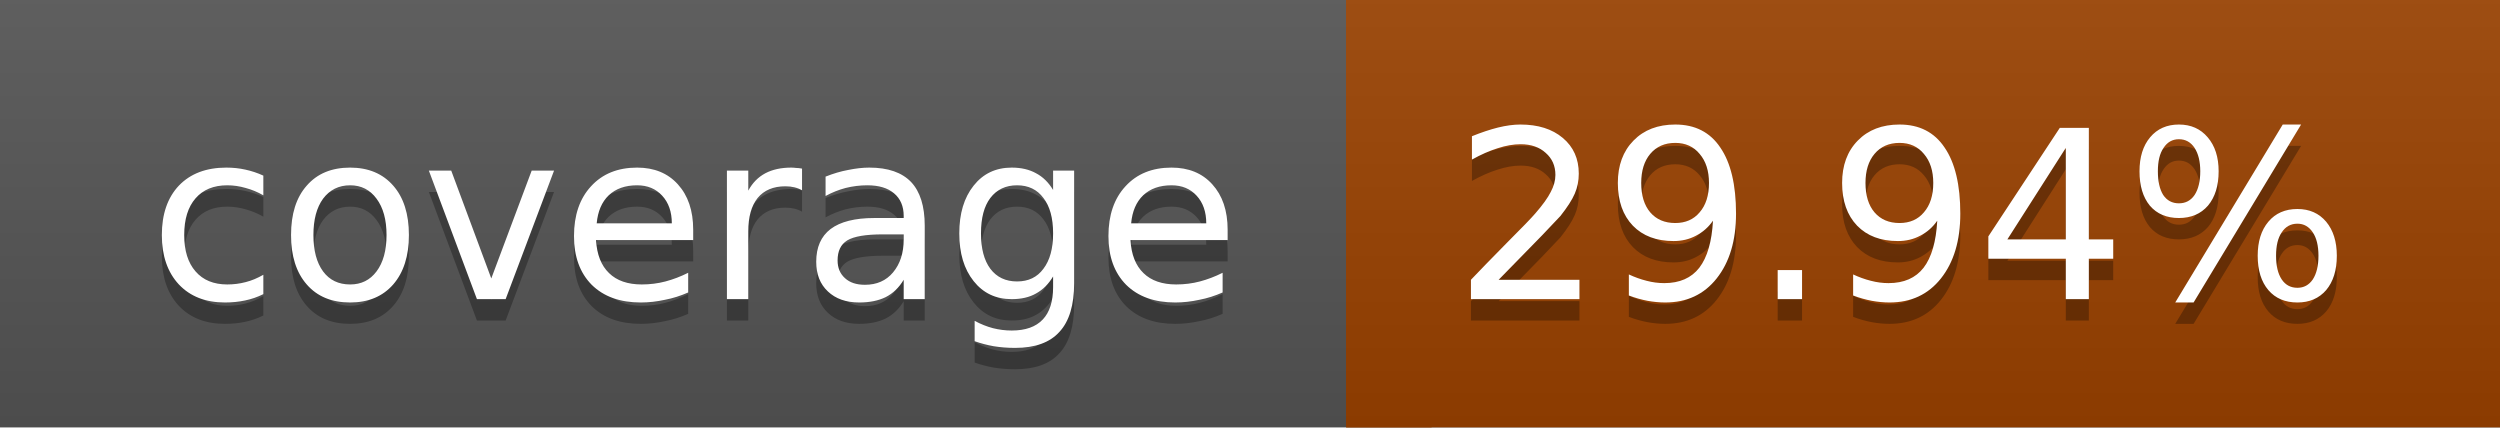
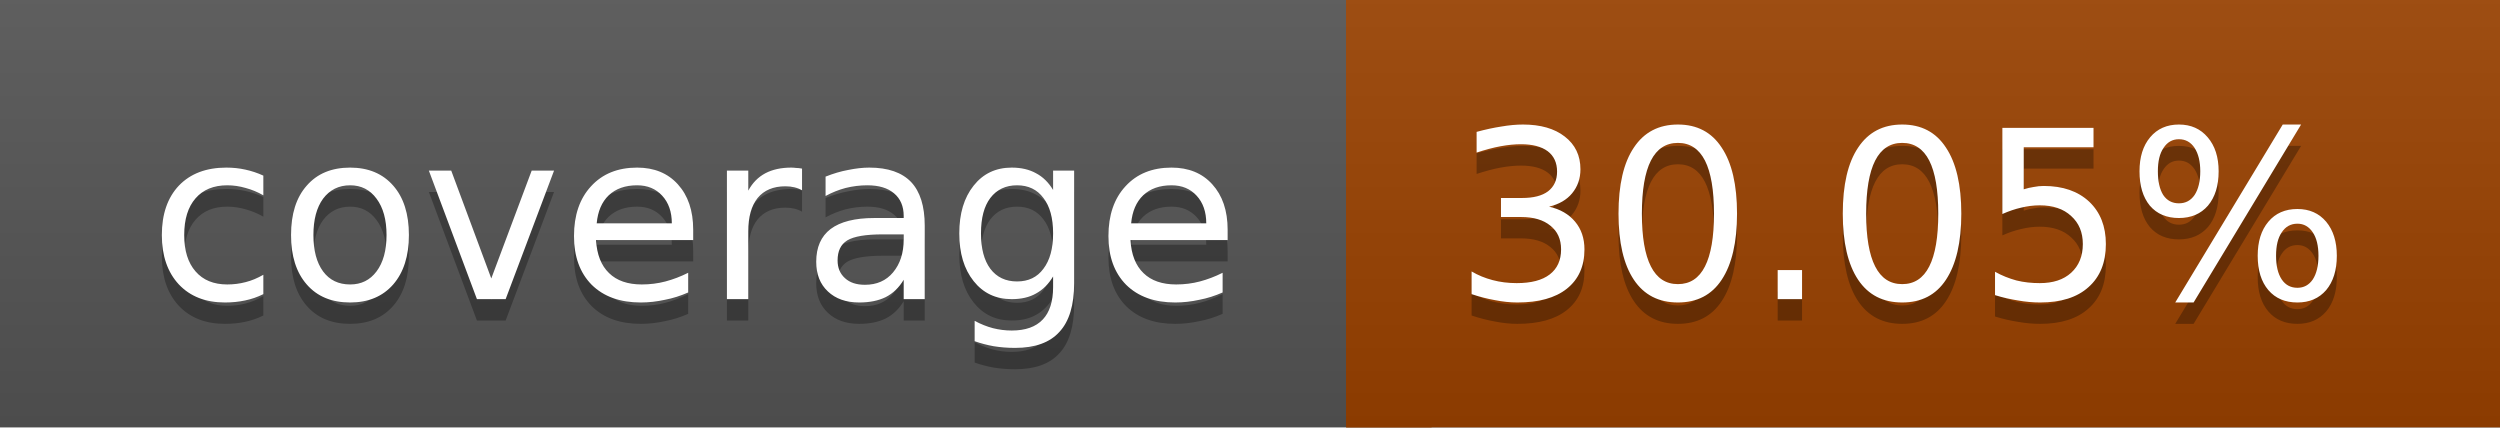
<svg xmlns="http://www.w3.org/2000/svg" width="117" height="20">
  <linearGradient id="a" x2="0" y2="100%">
    <stop offset="0" stop-color="#bbb" stop-opacity=".1" />
    <stop offset="1" stop-opacity=".1" />
  </linearGradient>
  <rect rx="0" width="117" height="20" fill="#555" />
  <rect rx="0" x="63" width="54" height="20" fill="#9b4200" />
  <path fill="#9b4200" d="M63 0h4v20h-4z" />
  <rect rx="0" width="117" height="20" fill="url(#a)" />
  <g fill="#fff" text-anchor="middle" font-family="DejaVu Sans,Verdana,Geneva,sans-serif" font-size="11">
    <text x="32.5" y="15" fill="#010101" fill-opacity=".3">coverage</text>
    <text x="32.5" y="14">coverage</text>
-     <text x="89" y="15" fill="#010101" fill-opacity=".3">29.94%</text>
-     <text x="89" y="14">29.94%</text>
+     <text x="89" y="15" fill="#010101" fill-opacity=".3">30.05%</text>
+     <text x="89" y="14">30.05%</text>
  </g>
</svg>
